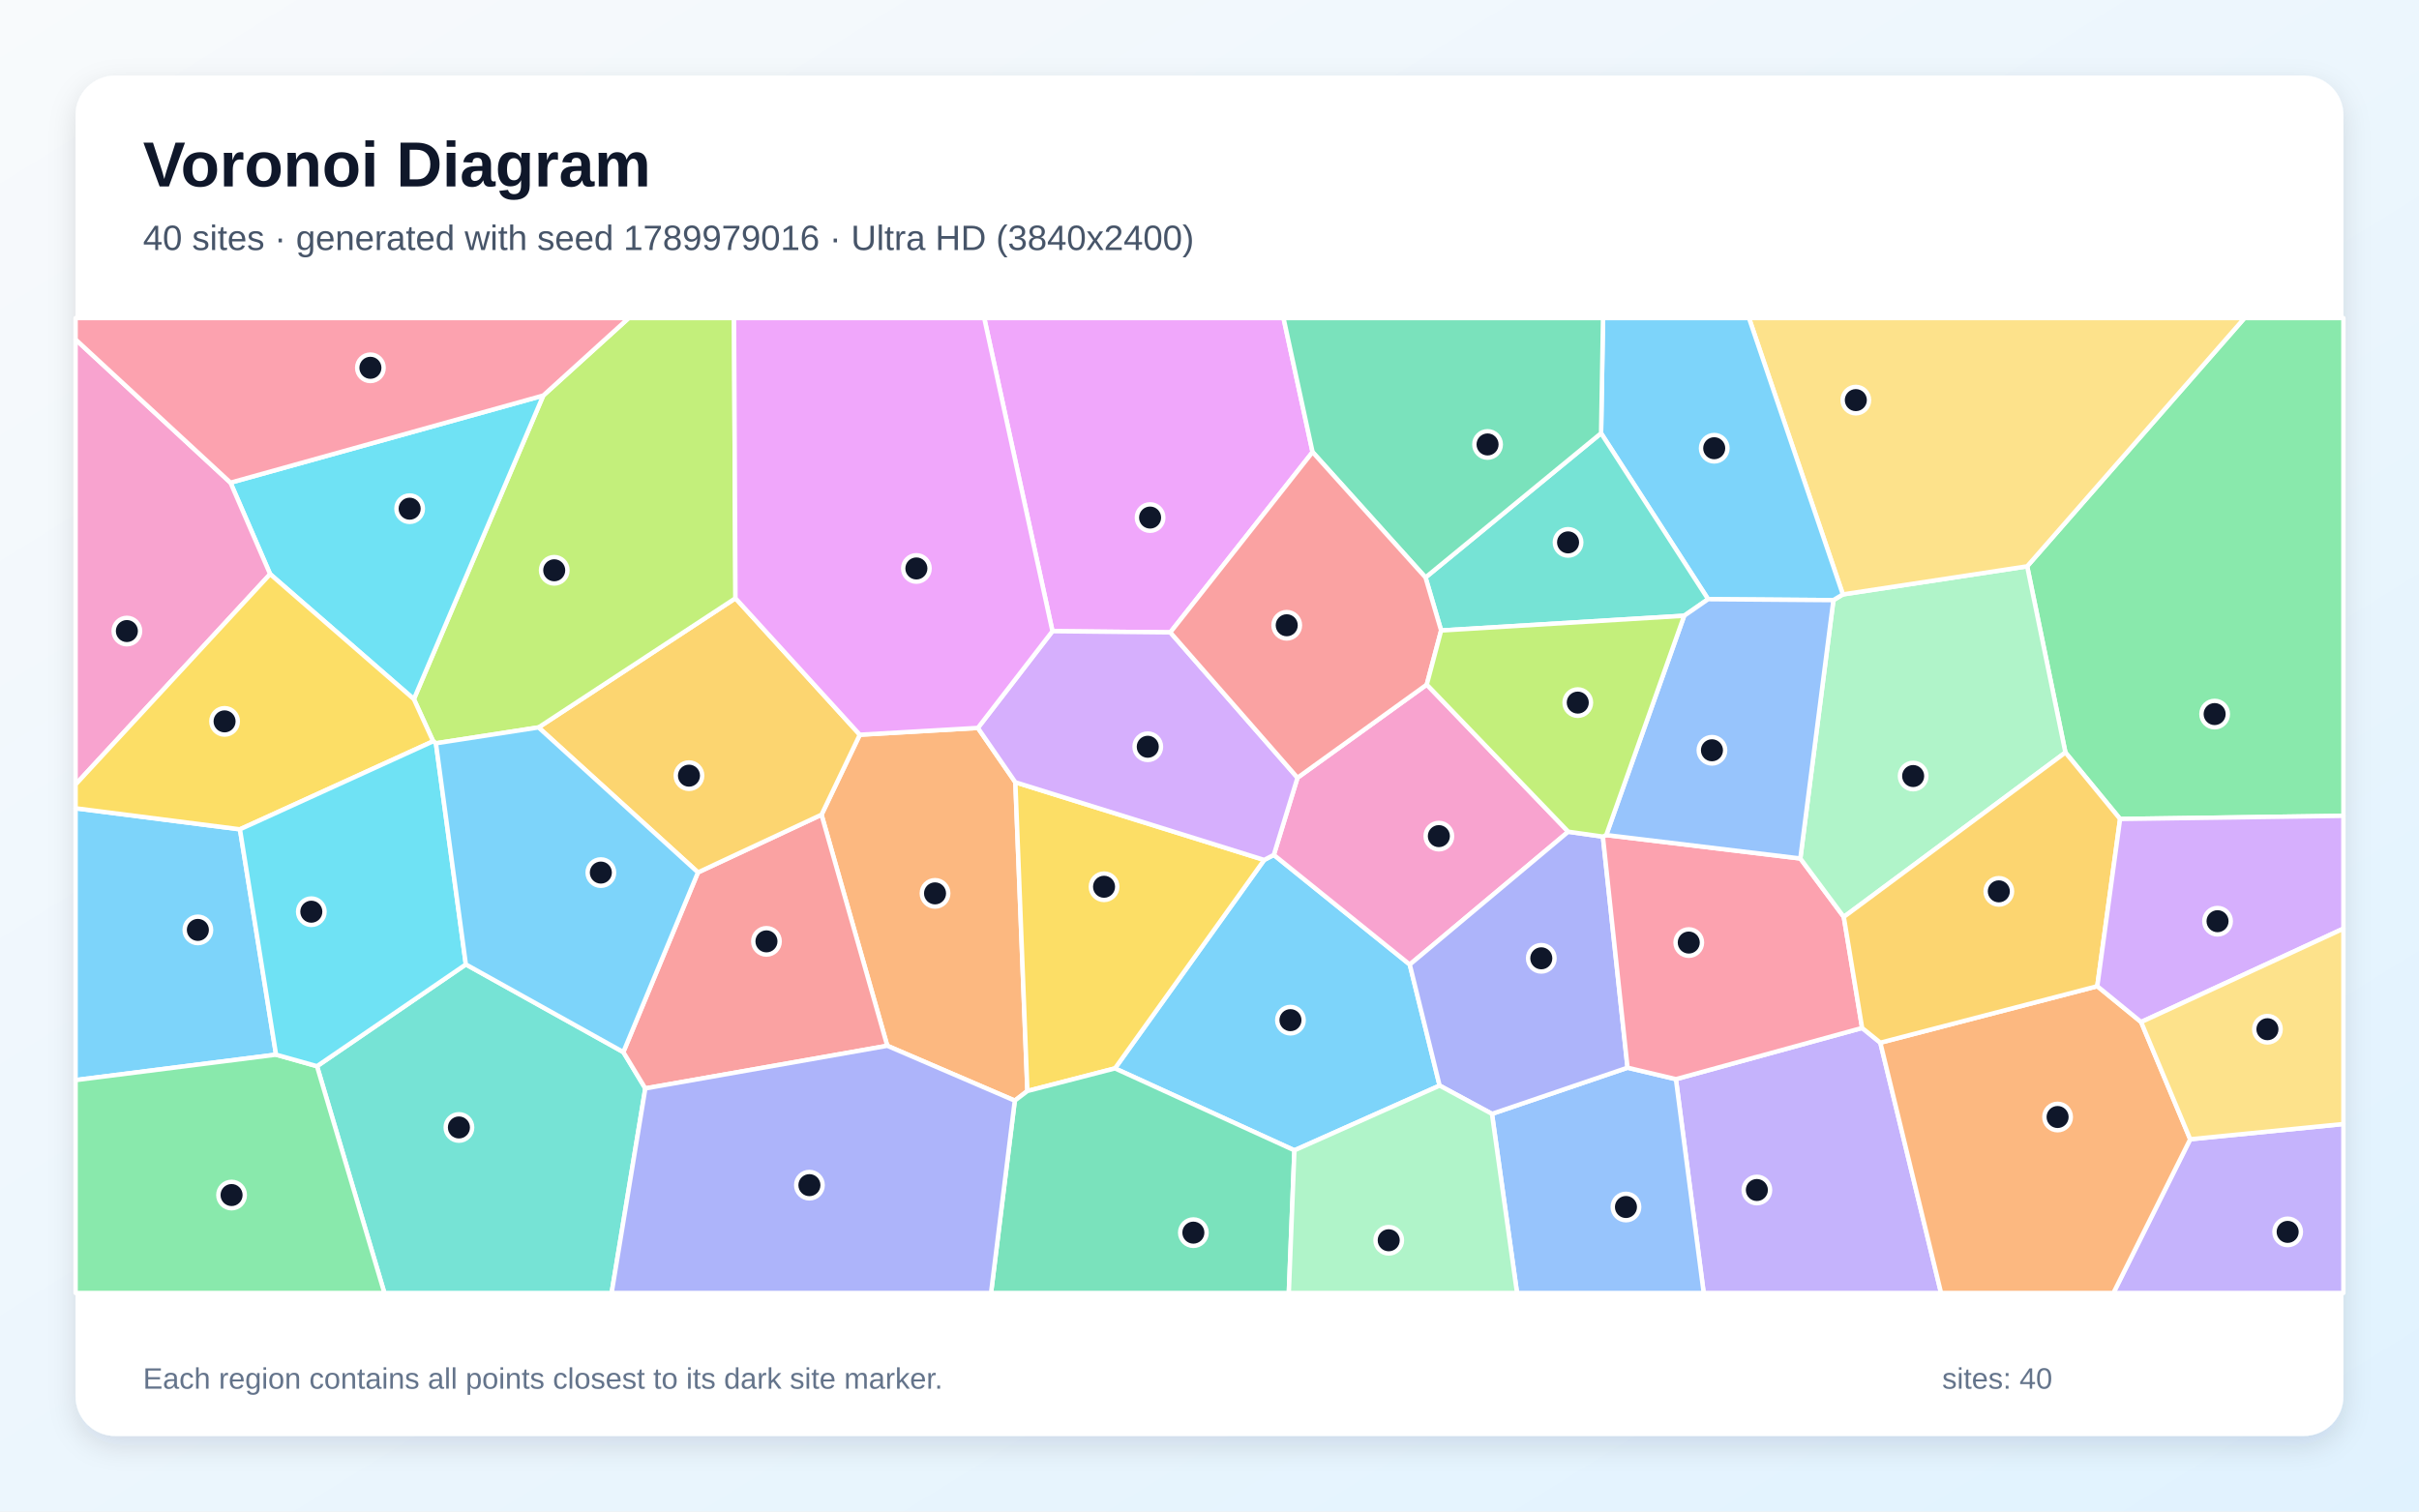
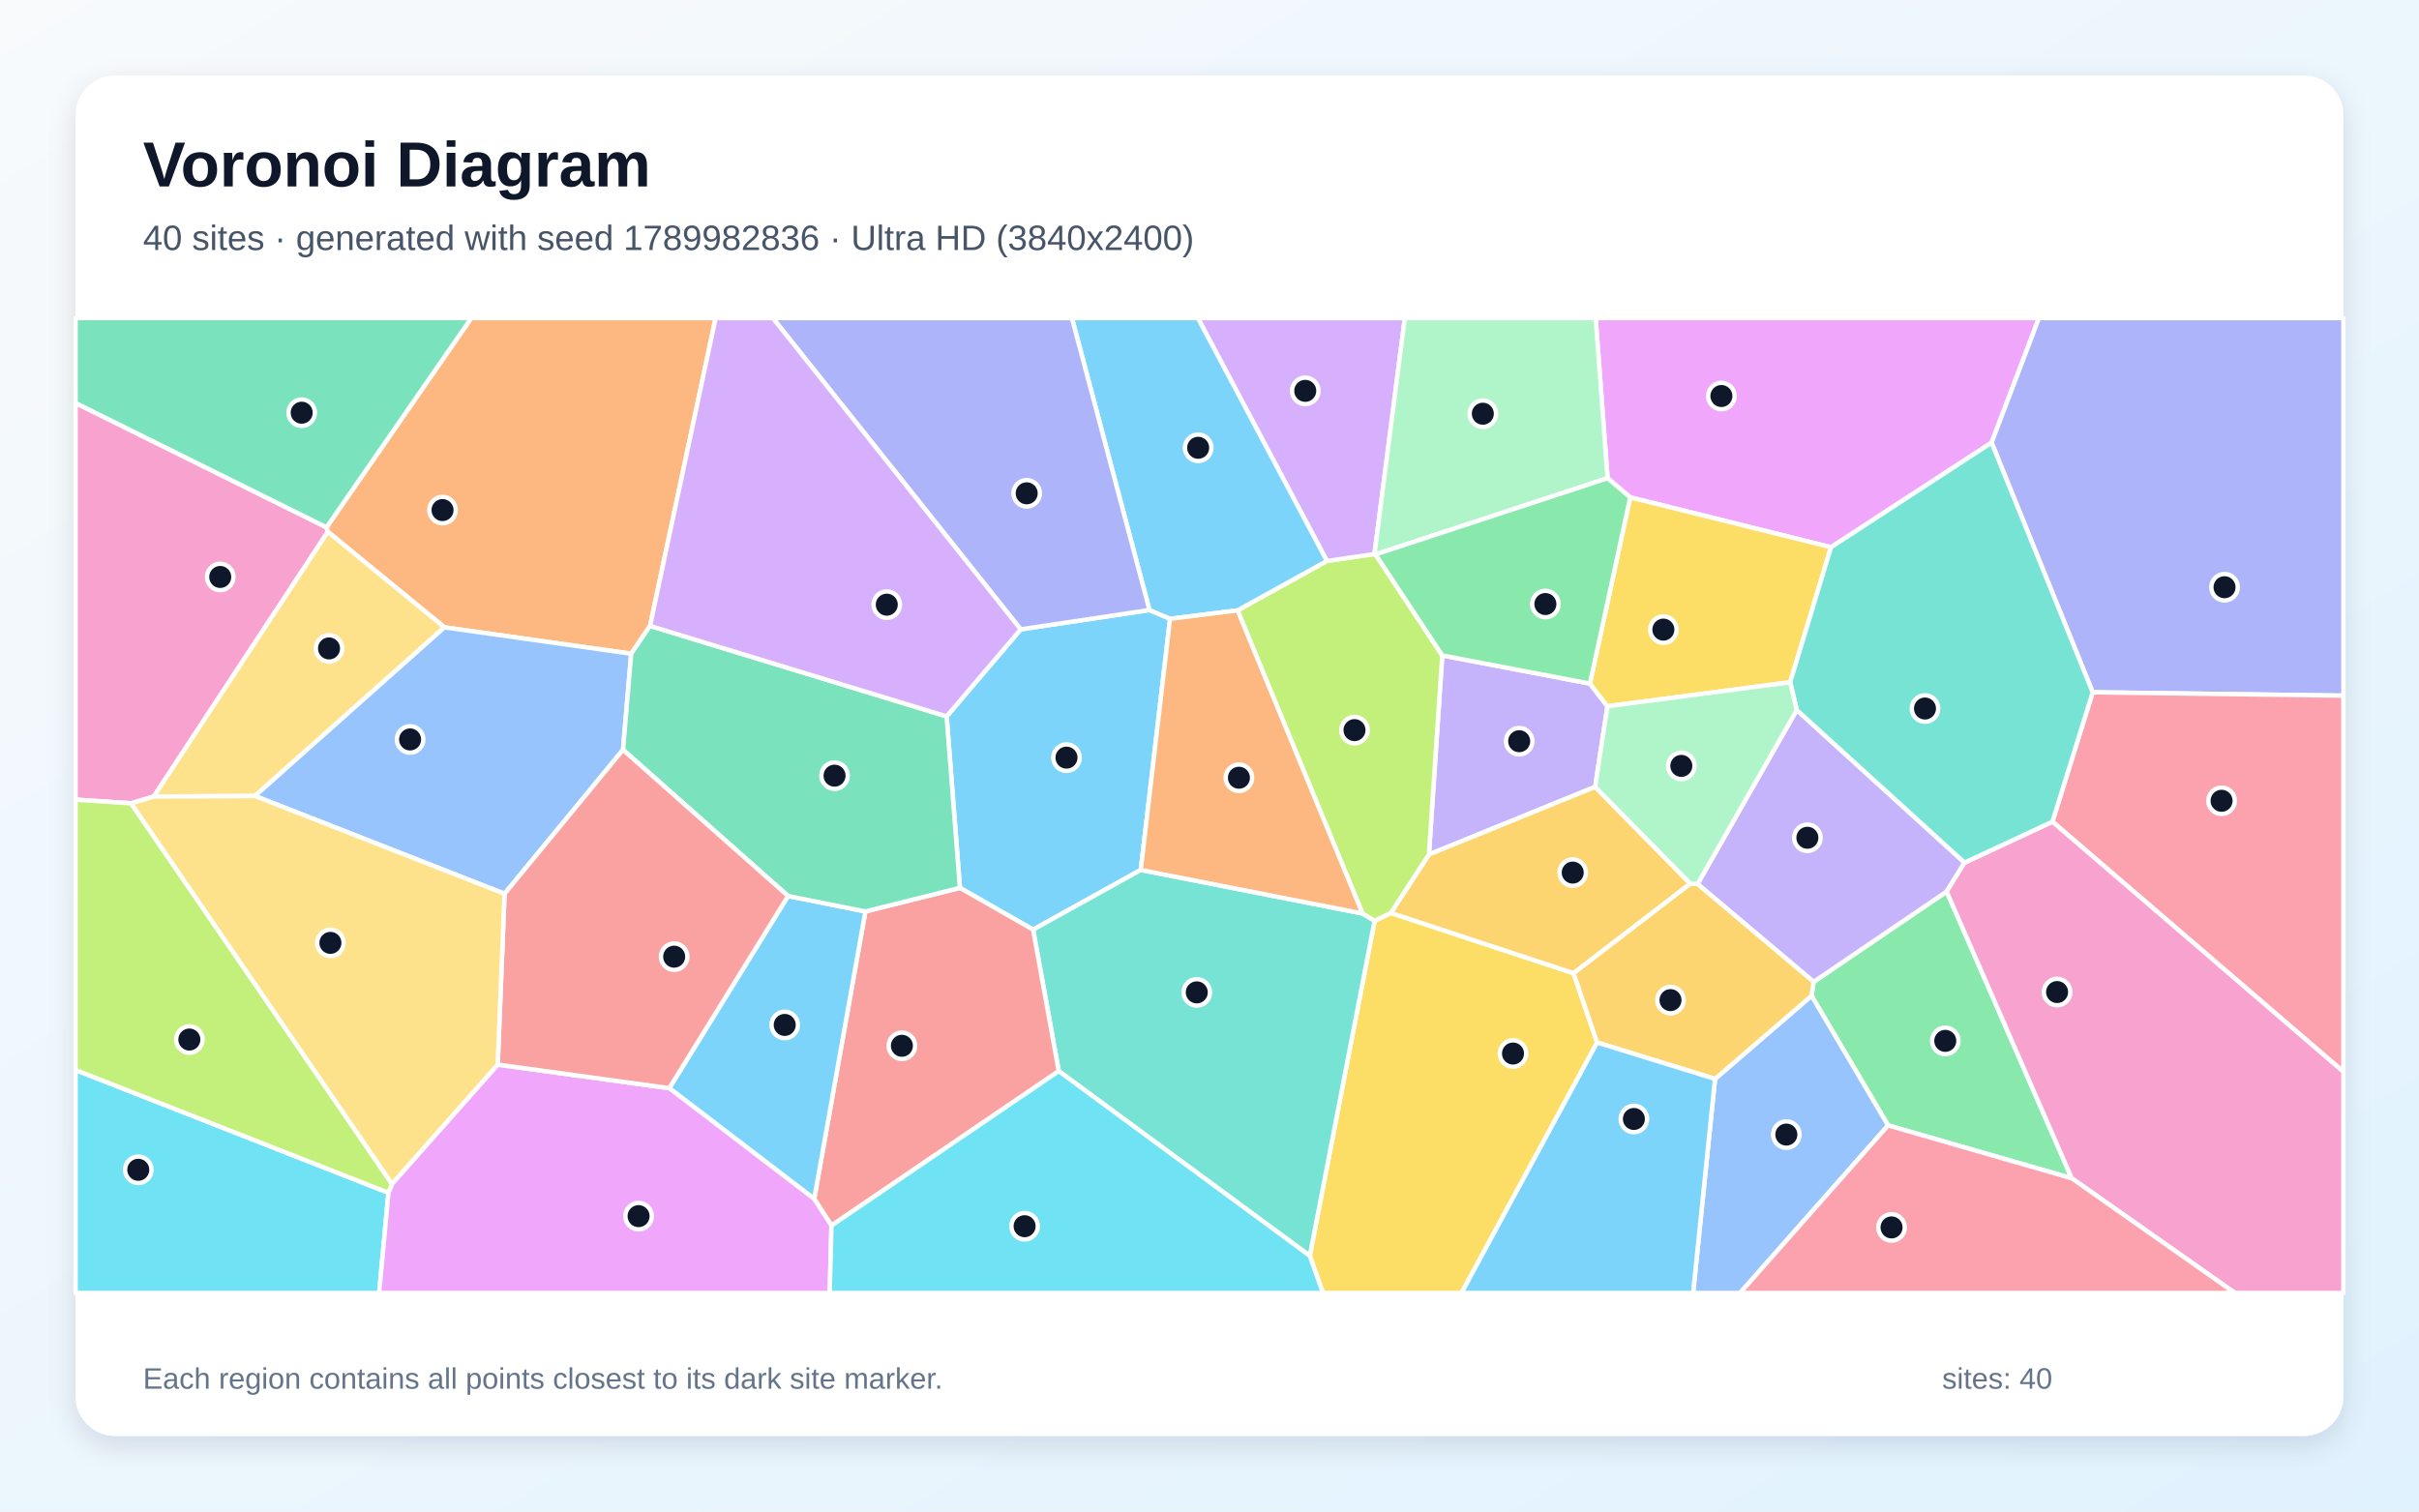
<svg xmlns="http://www.w3.org/2000/svg" width="3840" height="2400" viewBox="0 0 3840 2400" role="img" aria-labelledby="title description">
  <defs>
    <linearGradient id="background" x1="0" y1="0" x2="1" y2="1">
      <stop stop-color="#F8FAFC" />
      <stop offset="1" stop-color="#E0F2FE" />
    </linearGradient>
    <filter id="shadow" x="-5%" y="-5%" width="110%" height="110%">
      <feDropShadow dx="0" dy="15" stdDeviation="22" flood-color="#0F172A" flood-opacity=".12" />
    </filter>
  </defs>
  <rect width="3840" height="2400" fill="url(#background)" />
  <rect x="120" y="120" width="3600" height="2160" rx="63" fill="#FFFFFF" filter="url(#shadow)" />
  <g font-family="Arial, sans-serif">
    <text x="227" y="296" font-size="101" font-weight="700" fill="#0F172A">Voronoi Diagram</text>
-     <text x="227" y="397" font-size="56" fill="#475569">40 sites · generated with seed 1789979016 · Ultra HD (3840x2400)</text>
+     <text x="227" y="397" font-size="56" fill="#475569">40 sites · generated with seed 1789982836 · Ultra HD (3840x2400)</text>
  </g>
  <g stroke="#FFFFFF" stroke-width="7" stroke-linejoin="round">
-     <polygon points="2054.8,1826.5 1769.9,1696.4 2006.8,1365.4 2022.1,1357.4 2237.9,1531.5 2285.3,1723.7" fill="#38BDF8" fill-opacity="0.65" />
-     <polygon points="2660.4,1713.5 2956.0,1632.2 2984.9,1655.6 3081.3,2053.0 2704.5,2053.0" fill="#A78BFA" fill-opacity="0.65" />
-     <polygon points="2264.9,1087.0 2489.5,1320.6 2237.9,1531.5 2022.1,1357.4 2059.7,1234.9" fill="#F472B6" fill-opacity="0.65" />
-     <polygon points="1610.9,1747.6 1408.5,1660.5 1304.1,1293.6 1364.9,1166.6 1552.3,1155.8 1611.8,1242.1 1630.9,1732.3" fill="#FB923C" fill-opacity="0.65" />
-     <polygon points="1630.9,1732.3 1611.8,1242.1 2006.8,1365.4 1769.9,1696.4" fill="#FACC15" fill-opacity="0.65" />
-     <polygon points="3365.5,1300.4 3278.7,1194.8 3218.0,899.2 3563.0,505.0 3720.0,505.0 3720.0,1295.4" fill="#4ADE80" fill-opacity="0.65" />
-     <polygon points="503.2,1692.9 739.5,1531.3 989.5,1670.5 1024.4,1728.2 970.9,2053.0 610.2,2053.0" fill="#2DD4BF" fill-opacity="0.65" />
-     <polygon points="2368.4,1768.6 2583.6,1695.3 2660.4,1713.5 2704.5,2053.0 2408.2,2053.0" fill="#60A5FA" fill-opacity="0.65" />
-     <polygon points="2083.6,717.8 1857.8,1004.1 1670.7,1002.2 1562.4,505.0 2037.5,505.0" fill="#E879F9" fill-opacity="0.65" />
-     <polygon points="1610.9,1747.6 1630.9,1732.3 1769.9,1696.4 2054.8,1826.5 2045.9,2053.0 1573.2,2053.0" fill="#34D399" fill-opacity="0.65" />
-     <polygon points="1024.4,1728.2 989.5,1670.5 1108.0,1385.2 1304.1,1293.6 1408.5,1660.5" fill="#F87171" fill-opacity="0.65" />
-     <polygon points="2544.5,1328.4 2583.6,1695.3 2368.4,1768.6 2285.3,1723.7 2237.9,1531.5 2489.5,1320.6" fill="#818CF8" fill-opacity="0.65" />
-     <polygon points="1108.0,1385.2 854.9,1155.0 1167.5,949.9 1364.9,1166.6 1304.1,1293.6" fill="#FBBF24" fill-opacity="0.65" />
-     <polygon points="1167.5,949.9 854.9,1155.0 692.0,1180.2 687.6,1177.0 657.0,1110.1 862.4,628.0 998.0,505.0 1165.2,505.0" fill="#A3E635" fill-opacity="0.65" />
-     <polygon points="1611.8,1242.1 1552.3,1155.8 1670.7,1002.2 1857.8,1004.1 2059.7,1234.9 2022.1,1357.4 2006.8,1365.4" fill="#C084FC" fill-opacity="0.65" />
-     <polygon points="2549.8,1325.9 2857.9,1363.1 2926.9,1455.9 2956.0,1632.2 2660.4,1713.5 2583.6,1695.3 2544.5,1328.4" fill="#FB7185" fill-opacity="0.65" />
-     <polygon points="862.4,628.0 657.0,1110.1 428.8,911.6 365.9,766.4" fill="#22D3EE" fill-opacity="0.65" />
-     <polygon points="2910.4,952.9 2925.4,943.8 3218.0,899.2 3278.7,1194.8 2926.9,1455.9 2857.9,1363.1" fill="#86EFAC" fill-opacity="0.65" />
-     <polygon points="3218.0,899.2 2925.4,943.8 2776.4,505.0 3563.0,505.0" fill="#FCD34D" fill-opacity="0.65" />
-     <polygon points="438.2,1674.6 120.0,1715.0 120.0,1283.4 380.9,1316.8" fill="#38BDF8" fill-opacity="0.65" />
-     <polygon points="2925.4,943.8 2910.4,952.9 2711.5,951.4 2541.6,687.9 2544.7,505.0 2776.4,505.0" fill="#38BDF8" fill-opacity="0.65" />
-     <polygon points="3476.8,1808.9 3720.0,1784.7 3720.0,2053.0 3354.9,2053.0" fill="#A78BFA" fill-opacity="0.65" />
-     <polygon points="365.9,766.4 428.8,911.6 120.0,1245.6 120.0,539.0" fill="#F472B6" fill-opacity="0.65" />
-     <polygon points="2984.9,1655.6 3329.3,1565.9 3398.9,1622.8 3476.8,1808.9 3354.9,2053.0 3081.3,2053.0" fill="#FB923C" fill-opacity="0.65" />
-     <polygon points="428.8,911.6 657.0,1110.1 687.6,1177.0 380.9,1316.8 120.0,1283.4 120.0,1245.6" fill="#FACC15" fill-opacity="0.65" />
-     <polygon points="120.0,1715.0 438.2,1674.6 503.2,1692.9 610.2,2053.0 120.0,2053.0" fill="#4ADE80" fill-opacity="0.65" />
-     <polygon points="2287.7,1001.1 2262.9,916.9 2541.6,687.9 2711.5,951.4 2673.5,977.7" fill="#2DD4BF" fill-opacity="0.65" />
-     <polygon points="2673.5,977.7 2711.5,951.4 2910.4,952.9 2857.9,1363.1 2549.8,1325.9" fill="#60A5FA" fill-opacity="0.65" />
-     <polygon points="1670.7,1002.2 1552.3,1155.8 1364.9,1166.6 1167.5,949.9 1165.2,505.0 1562.4,505.0" fill="#E879F9" fill-opacity="0.65" />
-     <polygon points="2541.6,687.9 2262.9,916.9 2083.6,717.8 2037.5,505.0 2544.7,505.0" fill="#34D399" fill-opacity="0.65" />
-     <polygon points="2262.9,916.9 2287.7,1001.1 2264.9,1087.0 2059.7,1234.9 1857.8,1004.1 2083.6,717.8" fill="#F87171" fill-opacity="0.65" />
-     <polygon points="1024.4,1728.2 1408.5,1660.5 1610.9,1747.6 1573.2,2053.0 970.9,2053.0" fill="#818CF8" fill-opacity="0.65" />
-     <polygon points="3329.3,1565.9 2984.9,1655.6 2956.0,1632.2 2926.9,1455.9 3278.7,1194.8 3365.5,1300.4" fill="#FBBF24" fill-opacity="0.65" />
-     <polygon points="2287.7,1001.1 2673.5,977.7 2549.8,1325.9 2544.5,1328.4 2489.5,1320.6 2264.9,1087.0" fill="#A3E635" fill-opacity="0.65" />
-     <polygon points="3398.9,1622.8 3329.3,1565.9 3365.5,1300.4 3720.0,1295.4 3720.0,1474.5" fill="#C084FC" fill-opacity="0.65" />
-     <polygon points="862.4,628.0 365.9,766.4 120.0,539.0 120.0,505.0 998.0,505.0" fill="#FB7185" fill-opacity="0.65" />
-     <polygon points="438.2,1674.6 380.9,1316.8 687.6,1177.0 692.0,1180.2 739.5,1531.3 503.2,1692.9" fill="#22D3EE" fill-opacity="0.65" />
-     <polygon points="2054.8,1826.5 2285.3,1723.7 2368.4,1768.6 2408.2,2053.0 2045.9,2053.0" fill="#86EFAC" fill-opacity="0.65" />
-     <polygon points="3476.8,1808.9 3398.9,1622.8 3720.0,1474.5 3720.0,1784.7" fill="#FCD34D" fill-opacity="0.65" />
-     <polygon points="692.0,1180.2 854.9,1155.0 1108.0,1385.2 989.5,1670.5 739.5,1531.3" fill="#38BDF8" fill-opacity="0.65" />
+     <polygon points="1502.7,1137.5 1620.3,999.3 1824.7,968.6 1857.4,982.5 1810.9,1381.3 1640.0,1476.1 1523.8,1409.8" fill="#38BDF8" fill-opacity="0.65" />
+     <polygon points="2289.5,1040.7 2523.9,1085.4 2551.7,1121.4 2532.2,1249.4 2268.3,1356.8" fill="#A78BFA" fill-opacity="0.65" />
+     <polygon points="244.1,1264.7 208.1,1275.5 120.0,1269.7 120.0,639.9 518.3,837.3 520.4,844.4" fill="#F472B6" fill-opacity="0.65" />
+     <polygon points="1031.9,993.8 1002.0,1038.0 705.5,996.1 520.4,844.4 518.3,837.3 748.1,505.0 1136.0,505.0" fill="#FB923C" fill-opacity="0.65" />
+     <polygon points="2079.2,1994.0 2182.1,1462.0 2207.8,1449.5 2497.9,1545.3 2535.3,1655.3 2320.0,2053.0 2100.1,2053.0" fill="#FACC15" fill-opacity="0.65" />
+     <polygon points="2997.2,1786.9 2875.7,1581.1 2879.0,1559.0 3090.2,1415.6 3288.8,1870.9" fill="#4ADE80" fill-opacity="0.65" />
+     <polygon points="1680.7,1700.7 1640.0,1476.1 1810.9,1381.3 2162.9,1450.5 2182.1,1462.0 2079.2,1994.0" fill="#2DD4BF" fill-opacity="0.65" />
+     <polygon points="2722.5,1713.1 2875.7,1581.1 2997.2,1786.9 2762.2,2053.0 2687.7,2053.0" fill="#60A5FA" fill-opacity="0.65" />
+     <polygon points="3161.5,702.8 2906.6,868.9 2587.9,789.7 2551.9,759.3 2533.0,505.0 3236.7,505.0" fill="#E879F9" fill-opacity="0.65" />
+     <polygon points="518.3,837.3 120.0,639.9 120.0,505.0 748.1,505.0" fill="#34D399" fill-opacity="0.65" />
+     <polygon points="1319.9,1946.0 1292.5,1903.6 1373.7,1447.2 1523.8,1409.8 1640.0,1476.1 1680.7,1700.7" fill="#F87171" fill-opacity="0.65" />
+     <polygon points="3322.0,1099.2 3161.5,702.8 3236.7,505.0 3720.0,505.0 3720.0,1104.6" fill="#818CF8" fill-opacity="0.65" />
+     <polygon points="2683.3,1403.1 2497.9,1545.3 2207.8,1449.5 2268.3,1356.8 2532.2,1249.4" fill="#FBBF24" fill-opacity="0.65" />
+     <polygon points="2207.8,1449.5 2182.1,1462.0 2162.9,1450.5 1964.5,969.2 2106.4,890.7 2181.9,879.7 2183.5,880.3 2289.5,1040.7 2268.3,1356.8" fill="#A3E635" fill-opacity="0.65" />
+     <polygon points="2181.9,879.7 2106.4,890.7 1901.5,505.0 2230.1,505.0" fill="#C084FC" fill-opacity="0.65" />
+     <polygon points="3258.1,1304.7 3322.0,1099.2 3720.0,1104.6 3720.0,1701.8" fill="#FB7185" fill-opacity="0.65" />
+     <polygon points="120.0,1699.0 616.6,1893.9 601.9,2053.0 120.0,2053.0" fill="#22D3EE" fill-opacity="0.65" />
+     <polygon points="2551.9,759.3 2183.5,880.3 2181.9,879.7 2230.1,505.0 2533.0,505.0" fill="#86EFAC" fill-opacity="0.65" />
+     <polygon points="404.7,1263.9 244.1,1264.7 520.4,844.4 705.5,996.1" fill="#FCD34D" fill-opacity="0.65" />
+     <polygon points="1062.4,1727.8 1251.0,1422.7 1373.7,1447.2 1292.5,1903.6" fill="#38BDF8" fill-opacity="0.65" />
+     <polygon points="2106.4,890.7 1964.5,969.2 1857.4,982.5 1824.7,968.6 1701.6,505.0 1901.5,505.0" fill="#38BDF8" fill-opacity="0.65" />
+     <polygon points="2852.2,1127.3 3118.6,1369.7 3090.2,1415.6 2879.0,1559.0 2694.7,1403.6" fill="#A78BFA" fill-opacity="0.65" />
+     <polygon points="3288.8,1870.9 3090.2,1415.6 3118.6,1369.7 3258.1,1304.7 3720.0,1701.8 3720.0,2053.0 3547.8,2053.0" fill="#F472B6" fill-opacity="0.65" />
+     <polygon points="1964.5,969.2 2162.9,1450.5 1810.9,1381.3 1857.4,982.5" fill="#FB923C" fill-opacity="0.65" />
+     <polygon points="2587.9,789.7 2906.6,868.9 2841.8,1083.3 2551.7,1121.4 2523.9,1085.4" fill="#FACC15" fill-opacity="0.65" />
+     <polygon points="2551.9,759.3 2587.9,789.7 2523.9,1085.4 2289.5,1040.7 2183.5,880.3" fill="#4ADE80" fill-opacity="0.65" />
+     <polygon points="3322.0,1099.2 3258.1,1304.7 3118.6,1369.7 2852.2,1127.3 2841.8,1083.3 2906.6,868.9 3161.5,702.8" fill="#2DD4BF" fill-opacity="0.65" />
+     <polygon points="989.0,1190.5 800.9,1419.1 404.7,1263.9 705.5,996.1 1002.0,1038.0" fill="#60A5FA" fill-opacity="0.65" />
+     <polygon points="616.6,1893.9 622.2,1879.7 790.1,1690.4 1062.4,1727.8 1292.5,1903.6 1319.9,1946.0 1317.1,2053.0 601.9,2053.0" fill="#E879F9" fill-opacity="0.65" />
+     <polygon points="1373.7,1447.2 1251.0,1422.7 989.0,1190.5 1002.0,1038.0 1031.9,993.8 1502.7,1137.5 1523.8,1409.8" fill="#34D399" fill-opacity="0.65" />
+     <polygon points="790.1,1690.4 800.9,1419.1 989.0,1190.5 1251.0,1422.7 1062.4,1727.8" fill="#F87171" fill-opacity="0.65" />
+     <polygon points="1824.7,968.6 1620.3,999.3 1226.8,505.0 1701.6,505.0" fill="#818CF8" fill-opacity="0.65" />
+     <polygon points="2722.5,1713.1 2535.3,1655.3 2497.9,1545.3 2683.3,1403.1 2694.7,1403.6 2879.0,1559.0 2875.7,1581.1" fill="#FBBF24" fill-opacity="0.65" />
+     <polygon points="622.2,1879.7 616.6,1893.9 120.0,1699.0 120.0,1269.7 208.1,1275.5" fill="#A3E635" fill-opacity="0.65" />
+     <polygon points="1031.9,993.8 1136.0,505.0 1226.8,505.0 1620.3,999.3 1502.7,1137.5" fill="#C084FC" fill-opacity="0.65" />
+     <polygon points="2997.2,1786.9 3288.8,1870.9 3547.8,2053.0 2762.2,2053.0" fill="#FB7185" fill-opacity="0.65" />
+     <polygon points="1319.9,1946.0 1680.7,1700.7 2079.2,1994.0 2100.1,2053.0 1317.1,2053.0" fill="#22D3EE" fill-opacity="0.65" />
+     <polygon points="2841.8,1083.3 2852.2,1127.3 2694.7,1403.6 2683.3,1403.1 2532.2,1249.4 2551.7,1121.4" fill="#86EFAC" fill-opacity="0.65" />
+     <polygon points="800.9,1419.1 790.1,1690.4 622.2,1879.7 208.1,1275.5 244.1,1264.7 404.7,1263.9" fill="#FCD34D" fill-opacity="0.65" />
+     <polygon points="2535.3,1655.3 2722.5,1713.1 2687.7,2053.0 2320.0,2053.0" fill="#38BDF8" fill-opacity="0.65" />
  </g>
  <g>
-     <circle cx="2048.5" cy="1619.8" r="21" fill="#0F172A" stroke="#FFFFFF" stroke-width="7" />
-     <circle cx="2788.9" cy="1889.5" r="21" fill="#0F172A" stroke="#FFFFFF" stroke-width="7" />
-     <circle cx="2284.1" cy="1327.6" r="21" fill="#0F172A" stroke="#FFFFFF" stroke-width="7" />
-     <circle cx="1484.3" cy="1418.5" r="21" fill="#0F172A" stroke="#FFFFFF" stroke-width="7" />
-     <circle cx="1752.6" cy="1408.0" r="21" fill="#0F172A" stroke="#FFFFFF" stroke-width="7" />
-     <circle cx="3515.6" cy="1133.8" r="21" fill="#0F172A" stroke="#FFFFFF" stroke-width="7" />
-     <circle cx="728.5" cy="1790.2" r="21" fill="#0F172A" stroke="#FFFFFF" stroke-width="7" />
-     <circle cx="2581.1" cy="1916.5" r="21" fill="#0F172A" stroke="#FFFFFF" stroke-width="7" />
-     <circle cx="1825.7" cy="821.8" r="21" fill="#0F172A" stroke="#FFFFFF" stroke-width="7" />
-     <circle cx="1894.4" cy="1957.2" r="21" fill="#0F172A" stroke="#FFFFFF" stroke-width="7" />
-     <circle cx="1216.7" cy="1494.7" r="21" fill="#0F172A" stroke="#FFFFFF" stroke-width="7" />
-     <circle cx="2446.7" cy="1521.6" r="21" fill="#0F172A" stroke="#FFFFFF" stroke-width="7" />
-     <circle cx="1093.7" cy="1231.6" r="21" fill="#0F172A" stroke="#FFFFFF" stroke-width="7" />
-     <circle cx="879.8" cy="905.5" r="21" fill="#0F172A" stroke="#FFFFFF" stroke-width="7" />
-     <circle cx="1822.0" cy="1185.7" r="21" fill="#0F172A" stroke="#FFFFFF" stroke-width="7" />
-     <circle cx="2680.8" cy="1496.6" r="21" fill="#0F172A" stroke="#FFFFFF" stroke-width="7" />
-     <circle cx="650.3" cy="807.7" r="21" fill="#0F172A" stroke="#FFFFFF" stroke-width="7" />
-     <circle cx="3037.0" cy="1232.2" r="21" fill="#0F172A" stroke="#FFFFFF" stroke-width="7" />
-     <circle cx="2946.0" cy="635.3" r="21" fill="#0F172A" stroke="#FFFFFF" stroke-width="7" />
-     <circle cx="314.1" cy="1476.5" r="21" fill="#0F172A" stroke="#FFFFFF" stroke-width="7" />
-     <circle cx="2721.2" cy="711.7" r="21" fill="#0F172A" stroke="#FFFFFF" stroke-width="7" />
-     <circle cx="3631.5" cy="1956.0" r="21" fill="#0F172A" stroke="#FFFFFF" stroke-width="7" />
-     <circle cx="201.4" cy="1002.0" r="21" fill="#0F172A" stroke="#FFFFFF" stroke-width="7" />
-     <circle cx="3266.3" cy="1773.6" r="21" fill="#0F172A" stroke="#FFFFFF" stroke-width="7" />
-     <circle cx="356.5" cy="1145.4" r="21" fill="#0F172A" stroke="#FFFFFF" stroke-width="7" />
-     <circle cx="367.6" cy="1897.5" r="21" fill="#0F172A" stroke="#FFFFFF" stroke-width="7" />
-     <circle cx="2489.2" cy="861.2" r="21" fill="#0F172A" stroke="#FFFFFF" stroke-width="7" />
-     <circle cx="2717.6" cy="1191.3" r="21" fill="#0F172A" stroke="#FFFFFF" stroke-width="7" />
-     <circle cx="1454.7" cy="902.6" r="21" fill="#0F172A" stroke="#FFFFFF" stroke-width="7" />
-     <circle cx="2361.4" cy="705.7" r="21" fill="#0F172A" stroke="#FFFFFF" stroke-width="7" />
-     <circle cx="2042.6" cy="992.8" r="21" fill="#0F172A" stroke="#FFFFFF" stroke-width="7" />
-     <circle cx="1284.9" cy="1881.8" r="21" fill="#0F172A" stroke="#FFFFFF" stroke-width="7" />
-     <circle cx="3173.0" cy="1415.3" r="21" fill="#0F172A" stroke="#FFFFFF" stroke-width="7" />
-     <circle cx="2504.6" cy="1115.6" r="21" fill="#0F172A" stroke="#FFFFFF" stroke-width="7" />
-     <circle cx="3520.2" cy="1462.7" r="21" fill="#0F172A" stroke="#FFFFFF" stroke-width="7" />
-     <circle cx="588.0" cy="584.0" r="21" fill="#0F172A" stroke="#FFFFFF" stroke-width="7" />
-     <circle cx="494.2" cy="1447.6" r="21" fill="#0F172A" stroke="#FFFFFF" stroke-width="7" />
-     <circle cx="2204.5" cy="1969.3" r="21" fill="#0F172A" stroke="#FFFFFF" stroke-width="7" />
-     <circle cx="3599.4" cy="1634.2" r="21" fill="#0F172A" stroke="#FFFFFF" stroke-width="7" />
-     <circle cx="953.8" cy="1385.5" r="21" fill="#0F172A" stroke="#FFFFFF" stroke-width="7" />
+     <circle cx="1693.0" cy="1203.0" r="21" fill="#0F172A" stroke="#FFFFFF" stroke-width="7" />
+     <circle cx="2411.6" cy="1176.9" r="21" fill="#0F172A" stroke="#FFFFFF" stroke-width="7" />
+     <circle cx="349.6" cy="916.1" r="21" fill="#0F172A" stroke="#FFFFFF" stroke-width="7" />
+     <circle cx="702.5" cy="809.9" r="21" fill="#0F172A" stroke="#FFFFFF" stroke-width="7" />
+     <circle cx="2401.8" cy="1672.8" r="21" fill="#0F172A" stroke="#FFFFFF" stroke-width="7" />
+     <circle cx="3088.0" cy="1652.7" r="21" fill="#0F172A" stroke="#FFFFFF" stroke-width="7" />
+     <circle cx="1899.8" cy="1575.7" r="21" fill="#0F172A" stroke="#FFFFFF" stroke-width="7" />
+     <circle cx="2835.7" cy="1801.5" r="21" fill="#0F172A" stroke="#FFFFFF" stroke-width="7" />
+     <circle cx="2732.6" cy="628.8" r="21" fill="#0F172A" stroke="#FFFFFF" stroke-width="7" />
+     <circle cx="478.9" cy="655.3" r="21" fill="#0F172A" stroke="#FFFFFF" stroke-width="7" />
+     <circle cx="1431.7" cy="1660.5" r="21" fill="#0F172A" stroke="#FFFFFF" stroke-width="7" />
+     <circle cx="3531.3" cy="932.4" r="21" fill="#0F172A" stroke="#FFFFFF" stroke-width="7" />
+     <circle cx="2496.6" cy="1385.5" r="21" fill="#0F172A" stroke="#FFFFFF" stroke-width="7" />
+     <circle cx="2150.2" cy="1159.3" r="21" fill="#0F172A" stroke="#FFFFFF" stroke-width="7" />
+     <circle cx="2072.0" cy="620.6" r="21" fill="#0F172A" stroke="#FFFFFF" stroke-width="7" />
+     <circle cx="3526.6" cy="1271.5" r="21" fill="#0F172A" stroke="#FFFFFF" stroke-width="7" />
+     <circle cx="219.5" cy="1857.4" r="21" fill="#0F172A" stroke="#FFFFFF" stroke-width="7" />
+     <circle cx="2353.9" cy="656.9" r="21" fill="#0F172A" stroke="#FFFFFF" stroke-width="7" />
+     <circle cx="522.3" cy="1029.6" r="21" fill="#0F172A" stroke="#FFFFFF" stroke-width="7" />
+     <circle cx="1245.7" cy="1627.4" r="21" fill="#0F172A" stroke="#FFFFFF" stroke-width="7" />
+     <circle cx="1902.0" cy="711.0" r="21" fill="#0F172A" stroke="#FFFFFF" stroke-width="7" />
+     <circle cx="2869.1" cy="1330.2" r="21" fill="#0F172A" stroke="#FFFFFF" stroke-width="7" />
+     <circle cx="3265.5" cy="1575.2" r="21" fill="#0F172A" stroke="#FFFFFF" stroke-width="7" />
+     <circle cx="1966.7" cy="1234.9" r="21" fill="#0F172A" stroke="#FFFFFF" stroke-width="7" />
+     <circle cx="2640.5" cy="999.7" r="21" fill="#0F172A" stroke="#FFFFFF" stroke-width="7" />
+     <circle cx="2453.2" cy="959.1" r="21" fill="#0F172A" stroke="#FFFFFF" stroke-width="7" />
+     <circle cx="3055.8" cy="1125.0" r="21" fill="#0F172A" stroke="#FFFFFF" stroke-width="7" />
+     <circle cx="651.0" cy="1174.1" r="21" fill="#0F172A" stroke="#FFFFFF" stroke-width="7" />
+     <circle cx="1013.7" cy="1931.0" r="21" fill="#0F172A" stroke="#FFFFFF" stroke-width="7" />
+     <circle cx="1324.8" cy="1231.6" r="21" fill="#0F172A" stroke="#FFFFFF" stroke-width="7" />
+     <circle cx="1070.2" cy="1519.0" r="21" fill="#0F172A" stroke="#FFFFFF" stroke-width="7" />
+     <circle cx="1629.8" cy="783.3" r="21" fill="#0F172A" stroke="#FFFFFF" stroke-width="7" />
+     <circle cx="2651.8" cy="1588.0" r="21" fill="#0F172A" stroke="#FFFFFF" stroke-width="7" />
+     <circle cx="300.6" cy="1650.6" r="21" fill="#0F172A" stroke="#FFFFFF" stroke-width="7" />
+     <circle cx="1407.7" cy="960.1" r="21" fill="#0F172A" stroke="#FFFFFF" stroke-width="7" />
+     <circle cx="3002.7" cy="1948.9" r="21" fill="#0F172A" stroke="#FFFFFF" stroke-width="7" />
+     <circle cx="1626.5" cy="1947.0" r="21" fill="#0F172A" stroke="#FFFFFF" stroke-width="7" />
+     <circle cx="2669.0" cy="1216.1" r="21" fill="#0F172A" stroke="#FFFFFF" stroke-width="7" />
+     <circle cx="524.5" cy="1497.1" r="21" fill="#0F172A" stroke="#FFFFFF" stroke-width="7" />
+     <circle cx="2593.7" cy="1776.7" r="21" fill="#0F172A" stroke="#FFFFFF" stroke-width="7" />
  </g>
  <g font-family="Arial, sans-serif" font-size="47" fill="#64748B">
    <text x="227" y="2205">Each region contains all points closest to its dark site marker.</text>
    <text x="3083" y="2205">sites: 40</text>
  </g>
</svg>
